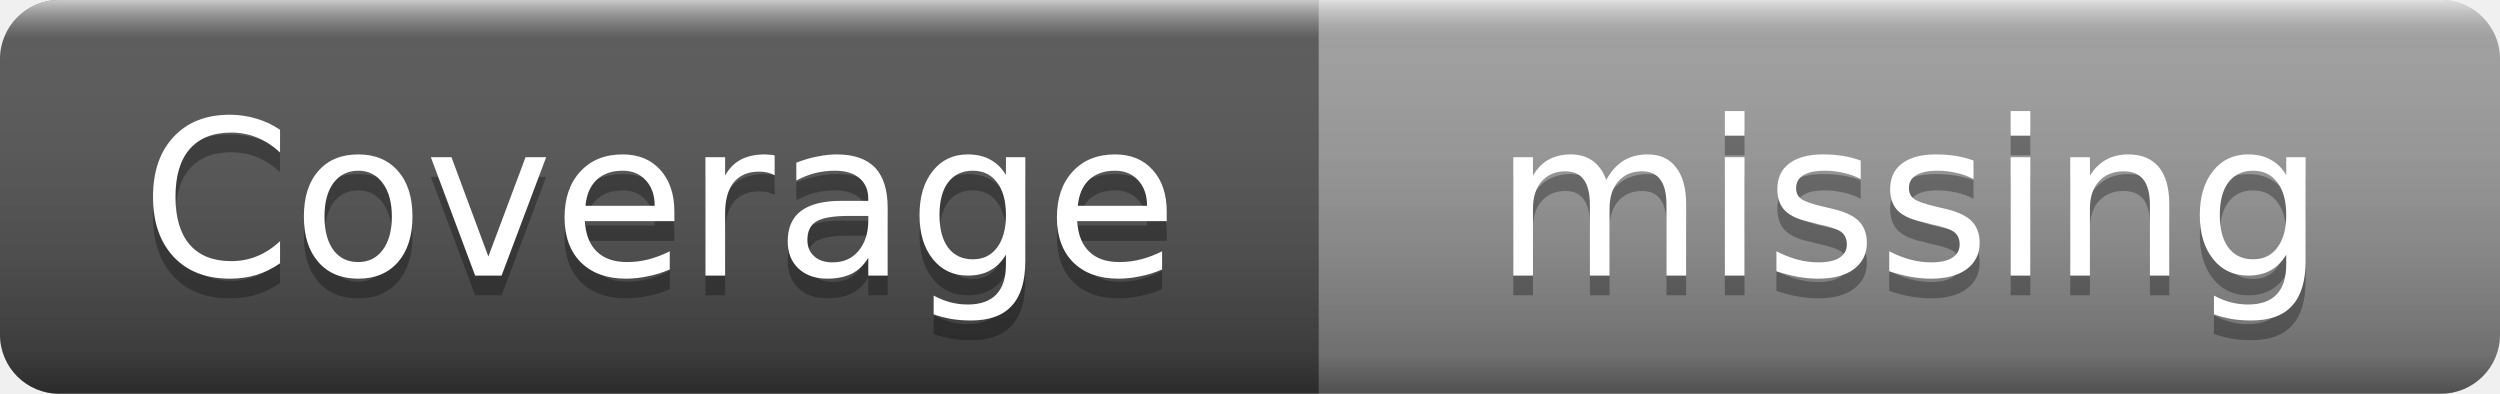
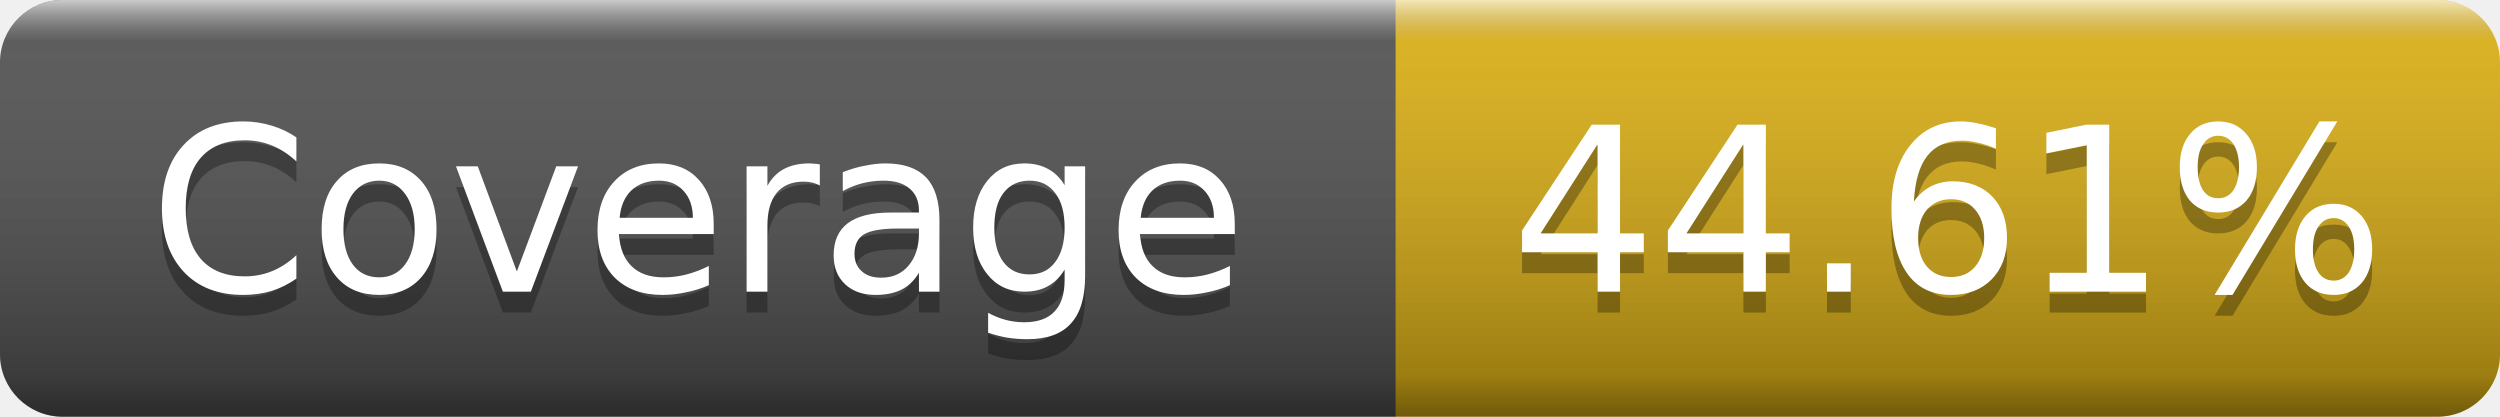
- <svg xmlns="http://www.w3.org/2000/svg" width="127" height="20" role="img" aria-label="Coverage: missing">
+ <svg xmlns="http://www.w3.org/2000/svg" width="120" height="20" role="img" aria-label="Coverage: 44.61%">
  <linearGradient id="s" x2="0" y2="100%">
    <stop offset="0" stop-color="#fff" stop-opacity=".7" />
    <stop offset=".1" stop-color="#aaa" stop-opacity=".1" />
    <stop offset=".9" stop-color="#000" stop-opacity=".3" />
    <stop offset="1" stop-color="#000" stop-opacity=".5" />
  </linearGradient>
  <clipPath id="r">
-     <rect width="127" height="20" rx="3" />
+     <rect width="120" height="20" rx="3" />
  </clipPath>
  <g clip-path="url(#r)">
    <rect width="67" height="20" fill="#555" />
-     <rect x="67" width="60" height="20" fill="#9f9f9f" />
-     <rect width="127" height="20" fill="url(#s)" />
+     <rect x="67" width="53" height="20" fill="#dfb317" />
+     <rect width="120" height="20" fill="url(#s)" />
  </g>
  <g fill="#fff" text-anchor="middle" font-family="Verdana,Geneva,DejaVu Sans,sans-serif" font-size="11">
    <text x="33.5" y="15" fill="#010101" fill-opacity=".3">Coverage</text>
    <text x="33.5" y="14">Coverage</text>
-     <text x="97" y="15" fill="#010101" fill-opacity=".3">missing</text>
-     <text x="97" y="14">missing</text>
+     <text x="93.5" y="15" fill="#010101" fill-opacity=".3">44.61%</text>
+     <text x="93.5" y="14">44.61%</text>
  </g>
</svg>
